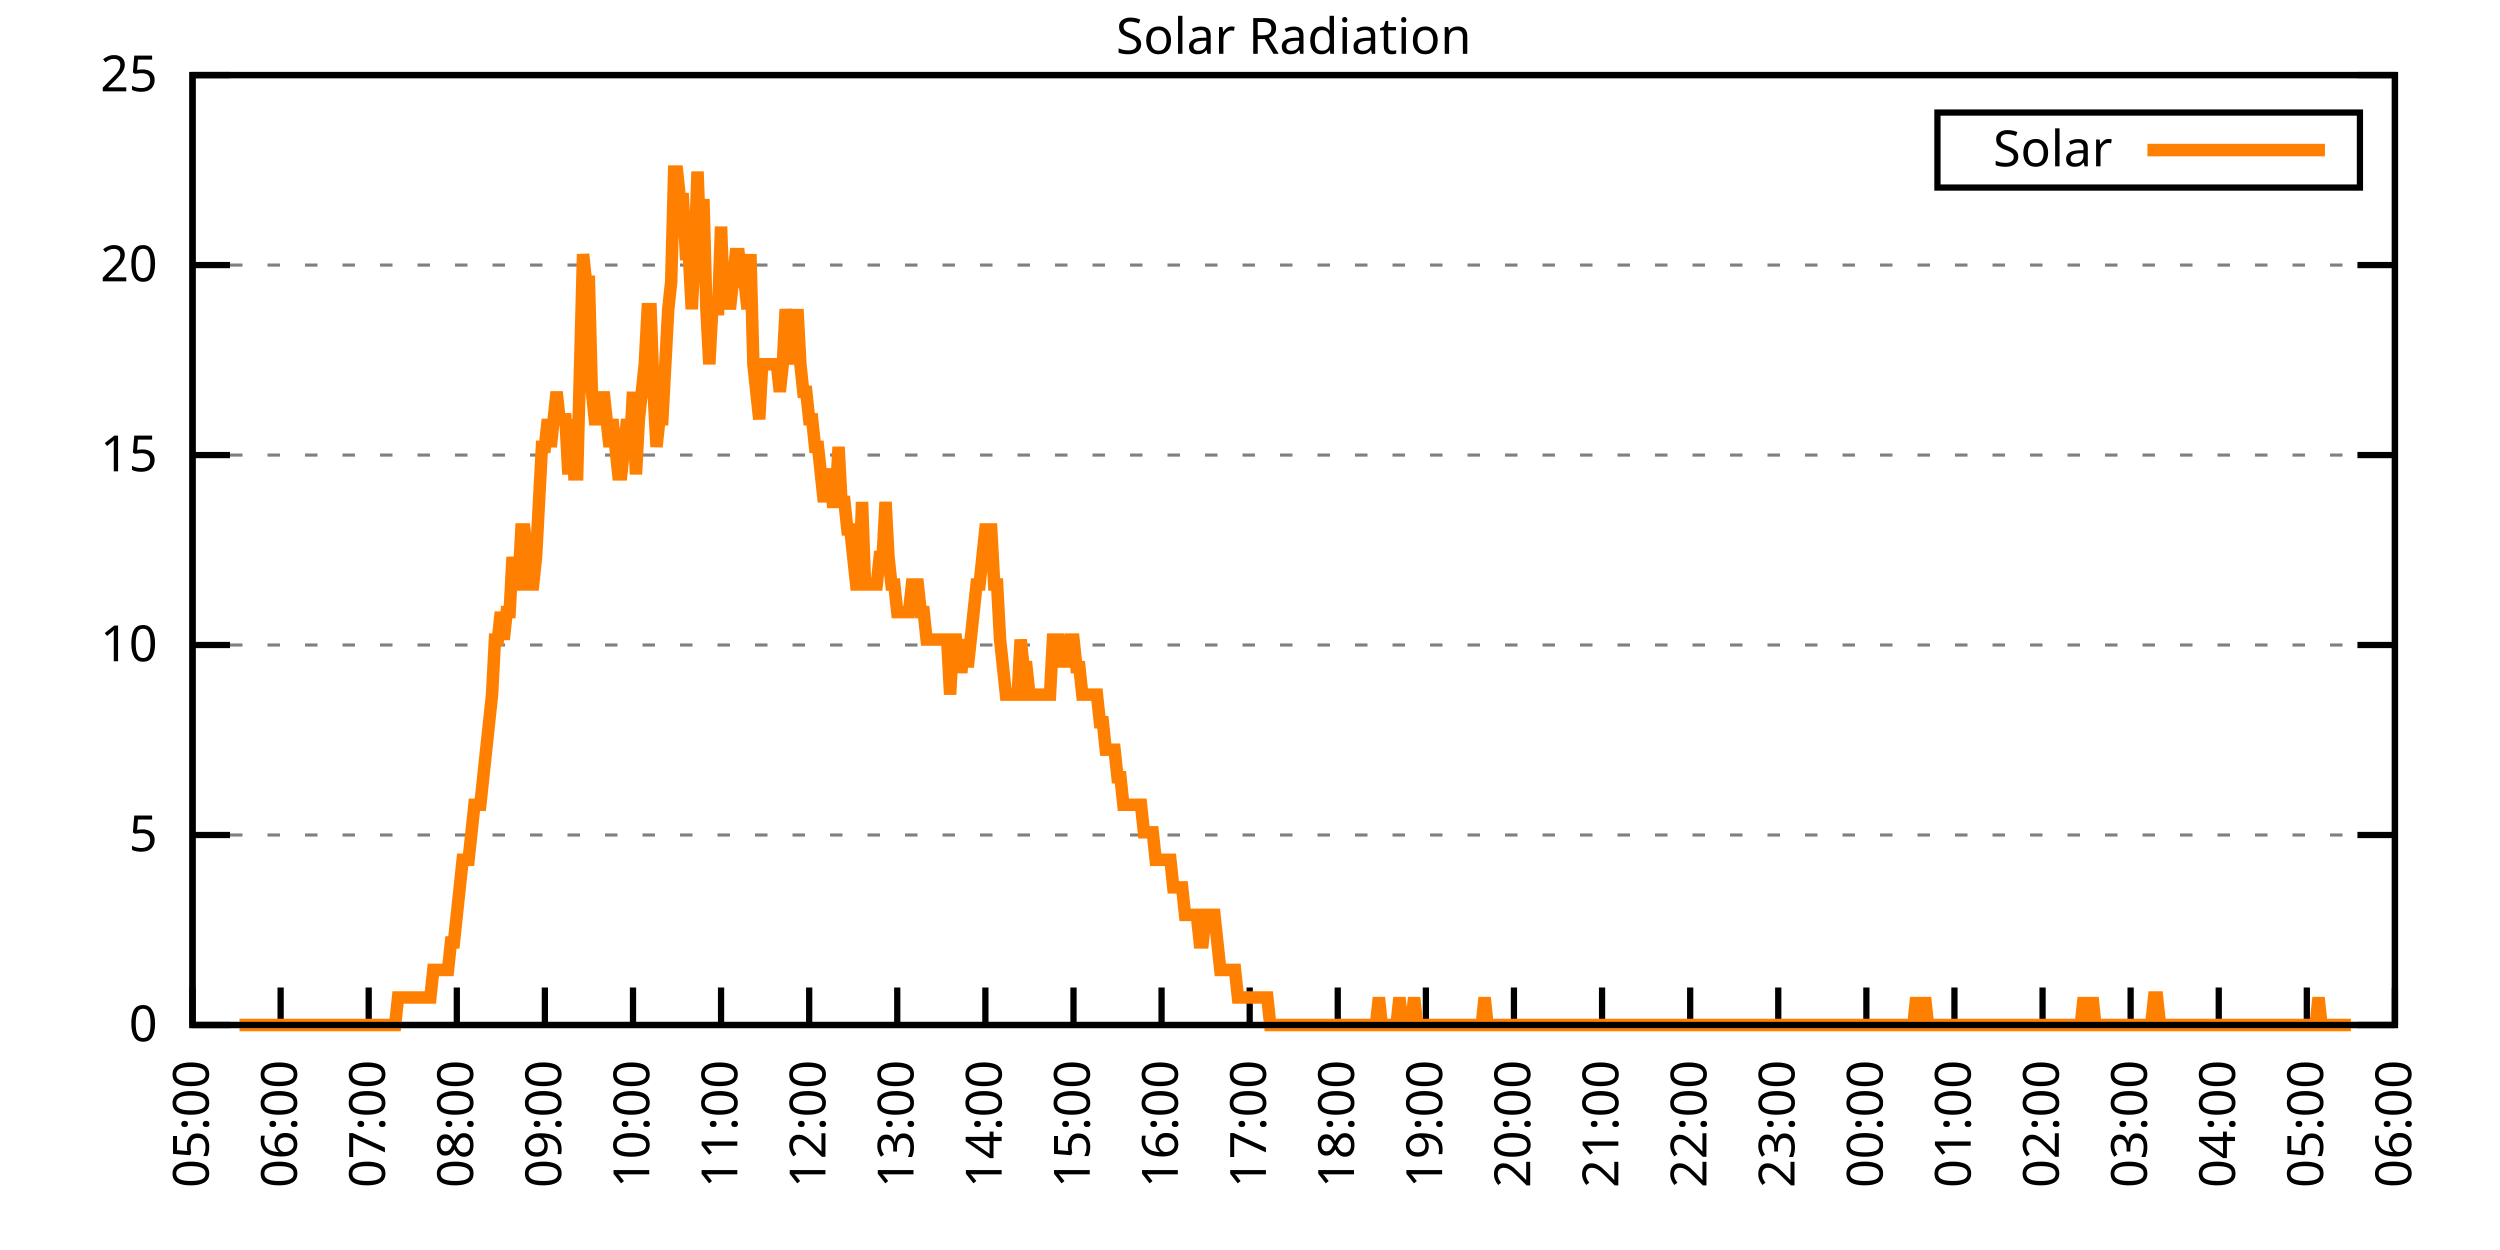
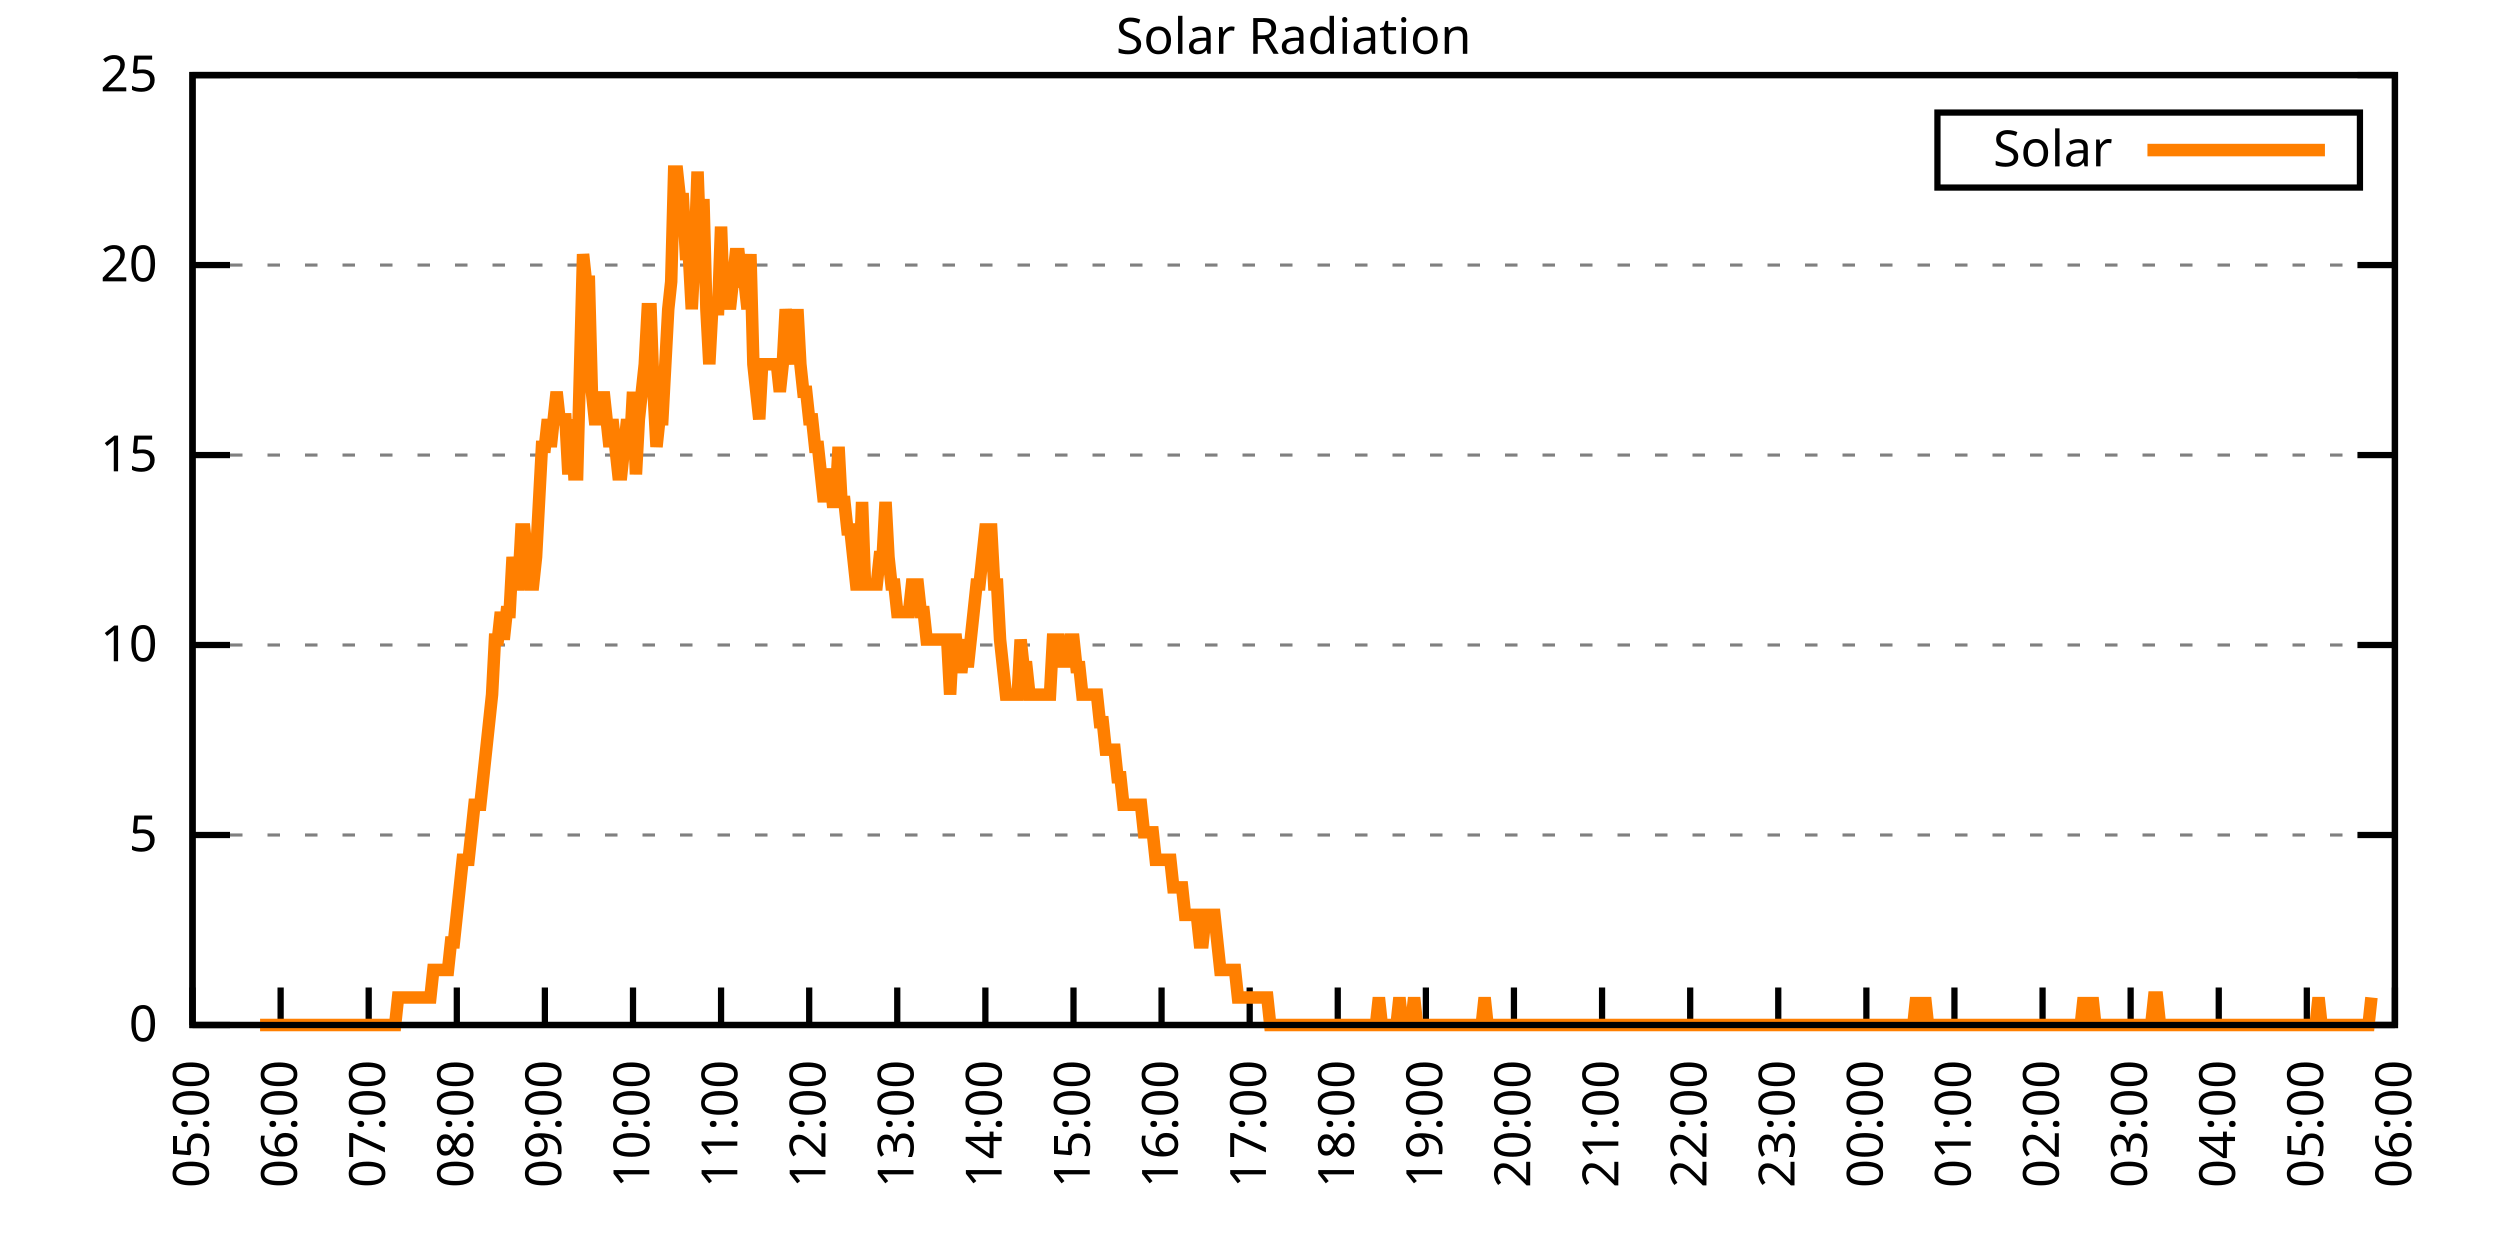
<svg xmlns="http://www.w3.org/2000/svg" xmlns:xlink="http://www.w3.org/1999/xlink" width="400" height="200" viewBox="0 0 400 200">
  <g id="gnuplot_canvas">
    <rect x="0" y="0" width="400" height="200" fill="none" />
    <defs>
      <circle id="gpDot" r="0.5" stroke-width="0.5" stroke="currentColor" />
      <path id="gpPt0" stroke-width="0.333" stroke="currentColor" d="M-1,0 h2 M0,-1 v2" />
      <path id="gpPt1" stroke-width="0.333" stroke="currentColor" d="M-1,-1 L1,1 M1,-1 L-1,1" />
      <path id="gpPt2" stroke-width="0.333" stroke="currentColor" d="M-1,0 L1,0 M0,-1 L0,1 M-1,-1 L1,1 M-1,1 L1,-1" />
      <rect id="gpPt3" stroke-width="0.333" stroke="currentColor" x="-1" y="-1" width="2" height="2" />
      <rect id="gpPt4" stroke-width="0.333" stroke="currentColor" fill="currentColor" x="-1" y="-1" width="2" height="2" />
      <circle id="gpPt5" stroke-width="0.333" stroke="currentColor" cx="0" cy="0" r="1" />
      <use xlink:href="#gpPt5" id="gpPt6" fill="currentColor" stroke="none" />
      <path id="gpPt7" stroke-width="0.333" stroke="currentColor" d="M0,-1.33 L-1.33,0.67 L1.33,0.67 z" />
      <use xlink:href="#gpPt7" id="gpPt8" fill="currentColor" stroke="none" />
      <use xlink:href="#gpPt7" id="gpPt9" stroke="currentColor" transform="rotate(180)" />
      <use xlink:href="#gpPt9" id="gpPt10" fill="currentColor" stroke="none" />
      <use xlink:href="#gpPt3" id="gpPt11" stroke="currentColor" transform="rotate(45)" />
      <use xlink:href="#gpPt11" id="gpPt12" fill="currentColor" stroke="none" />
      <path id="gpPt13" stroke-width="0.333" stroke="currentColor" d="M0,1.330 L1.265,0.411 L0.782,-1.067 L-0.782,-1.076 L-1.265,0.411 z" />
      <use xlink:href="#gpPt13" id="gpPt14" fill="currentColor" stroke="none" />
      <filter id="textbox" filterUnits="objectBoundingBox" x="0" y="0" height="1" width="1">
        <feFlood flood-color="white" flood-opacity="1" result="bgnd" />
        <feComposite in="SourceGraphic" in2="bgnd" operator="atop" />
      </filter>
      <filter id="greybox" filterUnits="objectBoundingBox" x="0" y="0" height="1" width="1">
        <feFlood flood-color="lightgrey" flood-opacity="1" result="grey" />
        <feComposite in="SourceGraphic" in2="grey" operator="atop" />
      </filter>
    </defs>
    <g fill="none" color="white" stroke="currentColor" stroke-width="1.00" stroke-linecap="butt" stroke-linejoin="miter">
</g>
    <g fill="none" color="black" stroke="currentColor" stroke-width="1.00" stroke-linecap="butt" stroke-linejoin="miter">
      <g stroke="none" shape-rendering="crispEdges">
        <polygon fill="rgb(255, 255, 255)" points="30.80,164.00 383.18,164.00 383.18,12.02 30.80,12.02 " />
      </g>
    </g>
    <g fill="none" color="black" stroke="currentColor" stroke-width="1.00" stroke-linecap="butt" stroke-linejoin="miter">
</g>
    <g fill="none" color="black" stroke="black" stroke-width="0.50" stroke-linecap="butt" stroke-linejoin="miter">
</g>
    <g fill="none" color="gray" stroke="currentColor" stroke-width="0.50" stroke-linecap="butt" stroke-linejoin="miter">
      <path stroke="gray" stroke-dasharray="2,4" class="gridline" d="M30.80,164.00 L383.19,164.00  " />
    </g>
    <g fill="none" color="gray" stroke="gray" stroke-width="1.00" stroke-linecap="butt" stroke-linejoin="miter">
</g>
    <g fill="none" color="black" stroke="currentColor" stroke-width="1.00" stroke-linecap="butt" stroke-linejoin="miter">
      <path stroke="black" d="M30.80,164.00 L36.80,164.00 M383.19,164.00 L377.19,164.00  " />
      <g transform="translate(25.20,166.60)" stroke="none" fill="black" font-family="Sans" font-size="8.00" text-anchor="end">
        <text>
          <tspan font-family="Sans"> 0</tspan>
        </text>
      </g>
    </g>
    <g fill="none" color="black" stroke="currentColor" stroke-width="1.00" stroke-linecap="butt" stroke-linejoin="miter">
</g>
    <g fill="none" color="black" stroke="black" stroke-width="0.50" stroke-linecap="butt" stroke-linejoin="miter">
</g>
    <g fill="none" color="gray" stroke="currentColor" stroke-width="0.50" stroke-linecap="butt" stroke-linejoin="miter">
      <path stroke="gray" stroke-dasharray="2,4" class="gridline" d="M30.80,133.60 L383.19,133.60  " />
    </g>
    <g fill="none" color="gray" stroke="gray" stroke-width="1.00" stroke-linecap="butt" stroke-linejoin="miter">
</g>
    <g fill="none" color="black" stroke="currentColor" stroke-width="1.00" stroke-linecap="butt" stroke-linejoin="miter">
      <path stroke="black" d="M30.80,133.60 L36.80,133.60 M383.19,133.60 L377.19,133.60  " />
      <g transform="translate(25.20,136.20)" stroke="none" fill="black" font-family="Sans" font-size="8.00" text-anchor="end">
        <text>
          <tspan font-family="Sans"> 5</tspan>
        </text>
      </g>
    </g>
    <g fill="none" color="black" stroke="currentColor" stroke-width="1.00" stroke-linecap="butt" stroke-linejoin="miter">
</g>
    <g fill="none" color="black" stroke="black" stroke-width="0.50" stroke-linecap="butt" stroke-linejoin="miter">
</g>
    <g fill="none" color="gray" stroke="currentColor" stroke-width="0.50" stroke-linecap="butt" stroke-linejoin="miter">
      <path stroke="gray" stroke-dasharray="2,4" class="gridline" d="M30.80,103.20 L383.19,103.20  " />
    </g>
    <g fill="none" color="gray" stroke="gray" stroke-width="1.00" stroke-linecap="butt" stroke-linejoin="miter">
</g>
    <g fill="none" color="black" stroke="currentColor" stroke-width="1.00" stroke-linecap="butt" stroke-linejoin="miter">
      <path stroke="black" d="M30.80,103.20 L36.80,103.20 M383.19,103.20 L377.19,103.20  " />
      <g transform="translate(25.20,105.80)" stroke="none" fill="black" font-family="Sans" font-size="8.00" text-anchor="end">
        <text>
          <tspan font-family="Sans"> 10</tspan>
        </text>
      </g>
    </g>
    <g fill="none" color="black" stroke="currentColor" stroke-width="1.00" stroke-linecap="butt" stroke-linejoin="miter">
</g>
    <g fill="none" color="black" stroke="black" stroke-width="0.50" stroke-linecap="butt" stroke-linejoin="miter">
</g>
    <g fill="none" color="gray" stroke="currentColor" stroke-width="0.50" stroke-linecap="butt" stroke-linejoin="miter">
      <path stroke="gray" stroke-dasharray="2,4" class="gridline" d="M30.80,72.81 L383.19,72.81  " />
    </g>
    <g fill="none" color="gray" stroke="gray" stroke-width="1.00" stroke-linecap="butt" stroke-linejoin="miter">
</g>
    <g fill="none" color="black" stroke="currentColor" stroke-width="1.00" stroke-linecap="butt" stroke-linejoin="miter">
      <path stroke="black" d="M30.80,72.81 L36.80,72.81 M383.19,72.81 L377.19,72.81  " />
      <g transform="translate(25.20,75.41)" stroke="none" fill="black" font-family="Sans" font-size="8.00" text-anchor="end">
        <text>
          <tspan font-family="Sans"> 15</tspan>
        </text>
      </g>
    </g>
    <g fill="none" color="black" stroke="currentColor" stroke-width="1.00" stroke-linecap="butt" stroke-linejoin="miter">
</g>
    <g fill="none" color="black" stroke="black" stroke-width="0.50" stroke-linecap="butt" stroke-linejoin="miter">
</g>
    <g fill="none" color="gray" stroke="currentColor" stroke-width="0.50" stroke-linecap="butt" stroke-linejoin="miter">
      <path stroke="gray" stroke-dasharray="2,4" class="gridline" d="M30.80,42.41 L383.19,42.41  " />
    </g>
    <g fill="none" color="gray" stroke="gray" stroke-width="1.00" stroke-linecap="butt" stroke-linejoin="miter">
</g>
    <g fill="none" color="black" stroke="currentColor" stroke-width="1.00" stroke-linecap="butt" stroke-linejoin="miter">
      <path stroke="black" d="M30.80,42.41 L36.80,42.41 M383.19,42.41 L377.19,42.41  " />
      <g transform="translate(25.20,45.01)" stroke="none" fill="black" font-family="Sans" font-size="8.00" text-anchor="end">
        <text>
          <tspan font-family="Sans"> 20</tspan>
        </text>
      </g>
    </g>
    <g fill="none" color="black" stroke="currentColor" stroke-width="1.00" stroke-linecap="butt" stroke-linejoin="miter">
</g>
    <g fill="none" color="black" stroke="black" stroke-width="0.50" stroke-linecap="butt" stroke-linejoin="miter">
</g>
    <g fill="none" color="gray" stroke="currentColor" stroke-width="0.50" stroke-linecap="butt" stroke-linejoin="miter">
      <path stroke="gray" stroke-dasharray="2,4" class="gridline" d="M30.80,12.01 L383.19,12.01  " />
    </g>
    <g fill="none" color="gray" stroke="gray" stroke-width="1.00" stroke-linecap="butt" stroke-linejoin="miter">
</g>
    <g fill="none" color="black" stroke="currentColor" stroke-width="1.00" stroke-linecap="butt" stroke-linejoin="miter">
      <path stroke="black" d="M30.80,12.01 L36.80,12.01 M383.19,12.01 L377.19,12.01  " />
      <g transform="translate(25.20,14.61)" stroke="none" fill="black" font-family="Sans" font-size="8.00" text-anchor="end">
        <text>
          <tspan font-family="Sans"> 25</tspan>
        </text>
      </g>
    </g>
    <g fill="none" color="black" stroke="currentColor" stroke-width="1.00" stroke-linecap="butt" stroke-linejoin="miter">
      <path stroke="black" d="M30.80,164.00 L30.80,158.00  " />
      <g transform="translate(33.40,169.60) rotate(270.00)" stroke="none" fill="black" font-family="Sans" font-size="8.00" text-anchor="end">
        <text>
          <tspan font-family="Sans">05:00</tspan>
        </text>
      </g>
    </g>
    <g fill="none" color="black" stroke="currentColor" stroke-width="1.00" stroke-linecap="butt" stroke-linejoin="miter">
      <path stroke="black" d="M44.90,164.00 L44.90,158.00  " />
      <g transform="translate(47.50,169.60) rotate(270.00)" stroke="none" fill="black" font-family="Sans" font-size="8.00" text-anchor="end">
        <text>
          <tspan font-family="Sans">06:00</tspan>
        </text>
      </g>
    </g>
    <g fill="none" color="black" stroke="currentColor" stroke-width="1.00" stroke-linecap="butt" stroke-linejoin="miter">
      <path stroke="black" d="M58.99,164.00 L58.99,158.00  " />
      <g transform="translate(61.59,169.60) rotate(270.00)" stroke="none" fill="black" font-family="Sans" font-size="8.00" text-anchor="end">
        <text>
          <tspan font-family="Sans">07:00</tspan>
        </text>
      </g>
    </g>
    <g fill="none" color="black" stroke="currentColor" stroke-width="1.00" stroke-linecap="butt" stroke-linejoin="miter">
      <path stroke="black" d="M73.09,164.00 L73.09,158.00  " />
      <g transform="translate(75.69,169.60) rotate(270.00)" stroke="none" fill="black" font-family="Sans" font-size="8.00" text-anchor="end">
        <text>
          <tspan font-family="Sans">08:00</tspan>
        </text>
      </g>
    </g>
    <g fill="none" color="black" stroke="currentColor" stroke-width="1.00" stroke-linecap="butt" stroke-linejoin="miter">
      <path stroke="black" d="M87.18,164.00 L87.18,158.00  " />
      <g transform="translate(89.78,169.60) rotate(270.00)" stroke="none" fill="black" font-family="Sans" font-size="8.00" text-anchor="end">
        <text>
          <tspan font-family="Sans">09:00</tspan>
        </text>
      </g>
    </g>
    <g fill="none" color="black" stroke="currentColor" stroke-width="1.00" stroke-linecap="butt" stroke-linejoin="miter">
      <path stroke="black" d="M101.28,164.00 L101.28,158.00  " />
      <g transform="translate(103.88,169.60) rotate(270.00)" stroke="none" fill="black" font-family="Sans" font-size="8.00" text-anchor="end">
        <text>
          <tspan font-family="Sans">10:00</tspan>
        </text>
      </g>
    </g>
    <g fill="none" color="black" stroke="currentColor" stroke-width="1.00" stroke-linecap="butt" stroke-linejoin="miter">
      <path stroke="black" d="M115.37,164.00 L115.37,158.00  " />
      <g transform="translate(117.97,169.60) rotate(270.00)" stroke="none" fill="black" font-family="Sans" font-size="8.00" text-anchor="end">
        <text>
          <tspan font-family="Sans">11:00</tspan>
        </text>
      </g>
    </g>
    <g fill="none" color="black" stroke="currentColor" stroke-width="1.00" stroke-linecap="butt" stroke-linejoin="miter">
      <path stroke="black" d="M129.47,164.00 L129.47,158.00  " />
      <g transform="translate(132.07,169.60) rotate(270.00)" stroke="none" fill="black" font-family="Sans" font-size="8.00" text-anchor="end">
        <text>
          <tspan font-family="Sans">12:00</tspan>
        </text>
      </g>
    </g>
    <g fill="none" color="black" stroke="currentColor" stroke-width="1.00" stroke-linecap="butt" stroke-linejoin="miter">
      <path stroke="black" d="M143.56,164.00 L143.56,158.00  " />
      <g transform="translate(146.16,169.60) rotate(270.00)" stroke="none" fill="black" font-family="Sans" font-size="8.00" text-anchor="end">
        <text>
          <tspan font-family="Sans">13:00</tspan>
        </text>
      </g>
    </g>
    <g fill="none" color="black" stroke="currentColor" stroke-width="1.00" stroke-linecap="butt" stroke-linejoin="miter">
      <path stroke="black" d="M157.66,164.00 L157.66,158.00  " />
      <g transform="translate(160.26,169.60) rotate(270.00)" stroke="none" fill="black" font-family="Sans" font-size="8.00" text-anchor="end">
        <text>
          <tspan font-family="Sans">14:00</tspan>
        </text>
      </g>
    </g>
    <g fill="none" color="black" stroke="currentColor" stroke-width="1.00" stroke-linecap="butt" stroke-linejoin="miter">
      <path stroke="black" d="M171.76,164.00 L171.76,158.00  " />
      <g transform="translate(174.36,169.60) rotate(270.00)" stroke="none" fill="black" font-family="Sans" font-size="8.00" text-anchor="end">
        <text>
          <tspan font-family="Sans">15:00</tspan>
        </text>
      </g>
    </g>
    <g fill="none" color="black" stroke="currentColor" stroke-width="1.00" stroke-linecap="butt" stroke-linejoin="miter">
      <path stroke="black" d="M185.85,164.00 L185.85,158.00  " />
      <g transform="translate(188.45,169.60) rotate(270.00)" stroke="none" fill="black" font-family="Sans" font-size="8.00" text-anchor="end">
        <text>
          <tspan font-family="Sans">16:00</tspan>
        </text>
      </g>
    </g>
    <g fill="none" color="black" stroke="currentColor" stroke-width="1.00" stroke-linecap="butt" stroke-linejoin="miter">
      <path stroke="black" d="M199.95,164.00 L199.95,158.00  " />
      <g transform="translate(202.55,169.60) rotate(270.00)" stroke="none" fill="black" font-family="Sans" font-size="8.00" text-anchor="end">
        <text>
          <tspan font-family="Sans">17:00</tspan>
        </text>
      </g>
    </g>
    <g fill="none" color="black" stroke="currentColor" stroke-width="1.00" stroke-linecap="butt" stroke-linejoin="miter">
      <path stroke="black" d="M214.04,164.00 L214.04,158.00  " />
      <g transform="translate(216.64,169.60) rotate(270.00)" stroke="none" fill="black" font-family="Sans" font-size="8.00" text-anchor="end">
        <text>
          <tspan font-family="Sans">18:00</tspan>
        </text>
      </g>
    </g>
    <g fill="none" color="black" stroke="currentColor" stroke-width="1.00" stroke-linecap="butt" stroke-linejoin="miter">
      <path stroke="black" d="M228.14,164.00 L228.14,158.00  " />
      <g transform="translate(230.74,169.60) rotate(270.00)" stroke="none" fill="black" font-family="Sans" font-size="8.00" text-anchor="end">
        <text>
          <tspan font-family="Sans">19:00</tspan>
        </text>
      </g>
    </g>
    <g fill="none" color="black" stroke="currentColor" stroke-width="1.00" stroke-linecap="butt" stroke-linejoin="miter">
      <path stroke="black" d="M242.23,164.00 L242.23,158.00  " />
      <g transform="translate(244.83,169.60) rotate(270.00)" stroke="none" fill="black" font-family="Sans" font-size="8.00" text-anchor="end">
        <text>
          <tspan font-family="Sans">20:00</tspan>
        </text>
      </g>
    </g>
    <g fill="none" color="black" stroke="currentColor" stroke-width="1.00" stroke-linecap="butt" stroke-linejoin="miter">
      <path stroke="black" d="M256.33,164.00 L256.33,158.00  " />
      <g transform="translate(258.93,169.60) rotate(270.00)" stroke="none" fill="black" font-family="Sans" font-size="8.00" text-anchor="end">
        <text>
          <tspan font-family="Sans">21:00</tspan>
        </text>
      </g>
    </g>
    <g fill="none" color="black" stroke="currentColor" stroke-width="1.00" stroke-linecap="butt" stroke-linejoin="miter">
      <path stroke="black" d="M270.43,164.00 L270.43,158.00  " />
      <g transform="translate(273.03,169.60) rotate(270.00)" stroke="none" fill="black" font-family="Sans" font-size="8.00" text-anchor="end">
        <text>
          <tspan font-family="Sans">22:00</tspan>
        </text>
      </g>
    </g>
    <g fill="none" color="black" stroke="currentColor" stroke-width="1.00" stroke-linecap="butt" stroke-linejoin="miter">
      <path stroke="black" d="M284.52,164.00 L284.52,158.00  " />
      <g transform="translate(287.12,169.60) rotate(270.00)" stroke="none" fill="black" font-family="Sans" font-size="8.00" text-anchor="end">
        <text>
          <tspan font-family="Sans">23:00</tspan>
        </text>
      </g>
    </g>
    <g fill="none" color="black" stroke="currentColor" stroke-width="1.00" stroke-linecap="butt" stroke-linejoin="miter">
      <path stroke="black" d="M298.62,164.00 L298.62,158.00  " />
      <g transform="translate(301.22,169.60) rotate(270.00)" stroke="none" fill="black" font-family="Sans" font-size="8.00" text-anchor="end">
        <text>
          <tspan font-family="Sans">00:00</tspan>
        </text>
      </g>
    </g>
    <g fill="none" color="black" stroke="currentColor" stroke-width="1.00" stroke-linecap="butt" stroke-linejoin="miter">
      <path stroke="black" d="M312.71,164.00 L312.71,158.00  " />
      <g transform="translate(315.31,169.60) rotate(270.00)" stroke="none" fill="black" font-family="Sans" font-size="8.00" text-anchor="end">
        <text>
          <tspan font-family="Sans">01:00</tspan>
        </text>
      </g>
    </g>
    <g fill="none" color="black" stroke="currentColor" stroke-width="1.00" stroke-linecap="butt" stroke-linejoin="miter">
      <path stroke="black" d="M326.81,164.00 L326.81,158.00  " />
      <g transform="translate(329.41,169.60) rotate(270.00)" stroke="none" fill="black" font-family="Sans" font-size="8.00" text-anchor="end">
        <text>
          <tspan font-family="Sans">02:00</tspan>
        </text>
      </g>
    </g>
    <g fill="none" color="black" stroke="currentColor" stroke-width="1.00" stroke-linecap="butt" stroke-linejoin="miter">
      <path stroke="black" d="M340.90,164.00 L340.90,158.00  " />
      <g transform="translate(343.50,169.60) rotate(270.00)" stroke="none" fill="black" font-family="Sans" font-size="8.00" text-anchor="end">
        <text>
          <tspan font-family="Sans">03:00</tspan>
        </text>
      </g>
    </g>
    <g fill="none" color="black" stroke="currentColor" stroke-width="1.00" stroke-linecap="butt" stroke-linejoin="miter">
      <path stroke="black" d="M355.00,164.00 L355.00,158.00  " />
      <g transform="translate(357.60,169.60) rotate(270.00)" stroke="none" fill="black" font-family="Sans" font-size="8.00" text-anchor="end">
        <text>
          <tspan font-family="Sans">04:00</tspan>
        </text>
      </g>
    </g>
    <g fill="none" color="black" stroke="currentColor" stroke-width="1.00" stroke-linecap="butt" stroke-linejoin="miter">
      <path stroke="black" d="M369.09,164.00 L369.09,158.00  " />
      <g transform="translate(371.69,169.60) rotate(270.00)" stroke="none" fill="black" font-family="Sans" font-size="8.00" text-anchor="end">
        <text>
          <tspan font-family="Sans">05:00</tspan>
        </text>
      </g>
    </g>
    <g fill="none" color="black" stroke="currentColor" stroke-width="1.00" stroke-linecap="butt" stroke-linejoin="miter">
      <path stroke="black" d="M383.19,164.00 L383.19,158.00  " />
      <g transform="translate(385.79,169.60) rotate(270.00)" stroke="none" fill="black" font-family="Sans" font-size="8.00" text-anchor="end">
        <text>
          <tspan font-family="Sans">06:00</tspan>
        </text>
      </g>
    </g>
    <g fill="none" color="black" stroke="currentColor" stroke-width="1.00" stroke-linecap="butt" stroke-linejoin="miter">
</g>
    <g fill="none" color="black" stroke="currentColor" stroke-width="1.00" stroke-linecap="butt" stroke-linejoin="miter">
      <path stroke="black" d="M30.80,12.01 L30.80,164.00 L383.19,164.00 L383.19,12.01 L30.80,12.01 Z  " />
    </g>
    <g fill="none" color="black" stroke="currentColor" stroke-width="1.00" stroke-linecap="butt" stroke-linejoin="miter">
</g>
    <g fill="none" color="black" stroke="currentColor" stroke-width="1.00" stroke-linecap="butt" stroke-linejoin="miter">
      <path stroke="black" d="M309.99,30.01 L309.99,18.01 L377.59,18.01 L377.59,30.01 L309.99,30.01 Z  " />
    </g>
    <g id="Solar_Radiation_plot_1">
      <g fill="none" color="white" stroke="black" stroke-width="2.00" stroke-linecap="butt" stroke-linejoin="miter">
</g>
      <g fill="none" color="black" stroke="currentColor" stroke-width="2.00" stroke-linecap="butt" stroke-linejoin="miter">
        <g transform="translate(337.99,26.61)" stroke="none" fill="black" font-family="Sans" font-size="8.00" text-anchor="end">
          <text>
            <tspan font-family="Sans">Solar</tspan>
          </text>
        </g>
      </g>
      <g fill="none" color="black" stroke="currentColor" stroke-width="2.00" stroke-linecap="butt" stroke-linejoin="miter">
-         <path stroke="rgb(255, 127,   0)" d="M343.59,24.01 L371.99,24.01 M38.32,164.00 L38.79,164.00 L39.26,164.00 L39.73,164.00 L40.20,164.00 L40.67,164.00   L41.14,164.00 L41.61,164.00 L42.08,164.00 L42.55,164.00 L43.02,164.00 L43.49,164.00 L43.96,164.00 L44.43,164.00   L44.90,164.00 L45.37,164.00 L45.84,164.00 L46.31,164.00 L46.78,164.00 L47.24,164.00 L47.71,164.00 L48.18,164.00   L48.65,164.00 L49.12,164.00 L49.59,164.00 L50.06,164.00 L50.53,164.00 L51.00,164.00 L51.47,164.00 L51.94,164.00   L52.41,164.00 L52.88,164.00 L53.35,164.00 L53.82,164.00 L54.29,164.00 L54.76,164.00 L55.23,164.00 L55.70,164.00   L56.17,164.00 L56.64,164.00 L57.11,164.00 L57.58,164.00 L58.05,164.00 L58.52,164.00 L58.99,164.00 L59.46,164.00   L59.93,164.00 L60.40,164.00 L60.87,164.00 L61.34,164.00 L61.81,164.00 L62.28,164.00 L62.75,164.00 L63.22,164.00   L63.69,159.60 L64.16,159.60 L64.63,159.60 L65.10,159.60 L65.57,159.60 L66.04,159.60 L66.51,159.60 L66.98,159.60   L67.45,159.60 L67.92,159.60 L68.39,159.60 L68.86,159.60 L69.33,155.19 L69.80,155.19 L70.27,155.19 L70.74,155.19   L71.21,155.19 L71.68,155.19 L72.15,150.79 L72.62,150.79 L73.09,146.38 L73.56,141.98 L74.03,137.57 L74.50,137.57   L74.97,137.57 L75.44,133.17 L75.91,128.76 L76.38,128.76 L76.85,128.76 L77.32,124.36 L77.79,119.95 L78.26,115.55   L78.73,111.14 L79.19,102.33 L79.66,102.33 L80.13,97.93 L80.60,102.33 L81.07,97.93 L81.54,97.93 L82.01,89.12   L82.48,93.52 L82.95,93.52 L83.42,84.71 L83.89,84.71 L84.36,89.12 L84.83,93.52 L85.30,93.52 L85.77,89.12   L86.24,80.31 L86.71,71.50 L87.18,71.50 L87.65,67.09 L88.12,71.50 L88.59,67.09 L89.06,62.69 L89.53,67.09   L90.00,67.09 L90.47,67.09 L90.94,75.90 L91.41,67.09 L91.88,75.90 L92.35,75.90 L92.82,58.28 L93.29,40.66   L93.76,45.07 L94.23,45.07 L94.70,62.69 L95.17,67.09 L95.64,67.09 L96.11,67.09 L96.58,62.69 L97.05,67.09   L97.52,71.50 L97.99,67.09 L98.46,71.50 L98.93,75.90 L99.40,75.90 L99.87,71.50 L100.34,67.09 L100.81,71.50   L101.28,62.69 L101.75,75.90 L102.22,67.09 L102.69,62.69 L103.16,58.28 L103.63,49.47 L104.10,49.47 L104.57,62.69   L105.04,71.50 L105.51,67.09 L105.98,67.09 L106.45,58.28 L106.92,49.47 L107.39,45.07 L107.86,27.45 L108.33,27.45   L108.80,31.85 L109.27,31.85 L109.74,40.66 L110.21,40.66 L110.68,49.47 L111.14,40.66 L111.61,27.45 L112.08,40.66   L112.55,31.85 L113.02,49.47 L113.49,58.28 L113.96,49.47 L114.43,49.47 L114.90,49.47 L115.37,36.26 L115.84,49.47   L116.31,45.07 L116.78,49.47 L117.25,45.07 L117.72,40.66 L118.19,40.66 L118.66,45.07 L119.13,45.07 L119.60,49.47   L120.07,40.66 L120.54,58.28 L121.01,62.69 L121.48,67.09 L121.95,58.28 L122.42,58.28 L122.89,58.28 L123.36,58.28   L123.83,58.28 L124.30,58.28 L124.77,62.69 L125.24,58.28 L125.71,49.47 L126.18,53.88 L126.65,53.88 L127.12,58.28   L127.59,49.47 L128.06,58.28 L128.53,62.69 L129.00,62.69 L129.47,67.09 L129.94,67.09 L130.41,71.50 L130.88,71.50   L131.35,75.90 L131.82,80.31 L132.29,75.90 L132.76,75.90 L133.23,80.31 L133.70,80.31 L134.17,71.50 L134.64,80.31   L135.11,80.31 L135.58,84.71 L136.05,84.71 L136.52,89.12 L136.99,93.52 L137.46,93.52 L137.93,80.31 L138.40,93.52   L138.87,93.52 L139.34,93.52 L139.81,93.52 L140.28,93.52 L140.75,89.12 L141.22,89.12 L141.69,80.31 L142.16,89.12   L142.63,93.52 L143.09,93.52 L143.56,97.93 L144.03,97.93 L144.50,97.93 L144.97,97.93 L145.44,97.93 L145.91,93.52   L146.38,93.52 L146.85,93.52 L147.32,97.93 L147.79,97.93 L148.26,102.33 L148.73,102.33 L149.20,102.33 L149.67,102.33   L150.14,102.33 L150.61,102.33 L151.08,102.33 L151.55,102.33 L152.02,111.14 L152.49,102.33 L152.96,102.33 L153.43,106.74   L153.90,106.74 L154.37,102.33 L154.84,106.74 L155.31,102.33 L155.78,97.93 L156.25,93.52 L156.72,93.52 L157.19,89.12   L157.66,84.71 L158.13,84.71 L158.60,84.71 L159.07,93.52 L159.54,93.52 L160.01,102.33 L160.48,106.74 L160.95,111.14   L161.42,111.14 L161.89,111.14 L162.36,111.14 L162.83,111.14 L163.30,102.33 L163.77,106.74 L164.24,106.74 L164.71,111.14   L165.18,111.14 L165.65,111.14 L166.12,111.14 L166.59,111.14 L167.06,111.14 L167.53,111.14 L168.00,111.14 L168.47,102.33   L168.94,102.33 L169.41,102.33 L169.88,106.74 L170.35,102.33 L170.82,106.74 L171.29,102.33 L171.76,102.33 L172.23,106.74   L172.70,106.74 L173.17,111.14 L173.64,111.14 L174.11,111.14 L174.58,111.14 L175.04,111.14 L175.51,111.14 L175.98,115.55   L176.45,115.55 L176.92,119.95 L177.39,119.95 L177.86,119.95 L178.33,119.95 L178.80,124.36 L179.27,124.36 L179.74,128.76   L180.21,128.76 L180.68,128.76 L181.15,128.76 L181.62,128.76 L182.09,128.76 L182.56,128.76 L183.03,133.17 L183.50,133.17   L183.97,133.17 L184.44,133.17 L184.91,137.57 L185.38,137.57 L185.85,137.57 L186.32,137.57 L186.79,137.57 L187.26,137.57   L187.73,141.98 L188.20,141.98 L188.67,141.98 L189.14,141.98 L189.61,146.38 L190.08,146.38 L190.55,146.38 L191.02,146.38   L191.49,146.38 L191.96,150.79 L192.43,150.79 L192.90,146.38 L193.37,146.38 L193.84,146.38 L194.31,146.38 L194.78,150.79   L195.25,155.19 L195.72,155.19 L196.19,155.19 L196.66,155.19 L197.13,155.19 L197.60,155.19 L198.07,159.60 L198.54,159.60   L199.01,159.60 L199.48,159.60 L199.95,159.60 L200.42,159.60 L200.89,159.60 L201.36,159.60 L201.83,159.60 L202.30,159.60   L202.77,159.60 L203.24,164.00 L203.71,164.00 L204.18,164.00 L204.65,164.00 L205.12,164.00 L205.59,164.00 L206.06,164.00   L206.53,164.00 L207.00,164.00 L207.46,164.00 L207.93,164.00 L208.40,164.00 L208.87,164.00 L209.34,164.00 L209.81,164.00   L210.28,164.00 L210.75,164.00 L211.22,164.00 L211.69,164.00 L212.16,164.00 L212.63,164.00 L213.10,164.00 L213.57,164.00   L214.04,164.00 L214.51,164.00 L214.98,164.00 L215.45,164.00 L215.92,164.00 L216.39,164.00 L216.86,164.00 L217.33,164.00   L217.80,164.00 L218.27,164.00 L218.74,164.00 L219.21,164.00 L219.68,164.00 L220.15,164.00 L220.62,159.60 L221.09,164.00   L221.56,164.00 L222.03,164.00 L222.50,164.00 L222.97,164.00 L223.44,164.00 L223.91,159.60 L224.38,164.00 L224.85,164.00   L225.32,164.00 L225.79,164.00 L226.26,159.60 L226.73,164.00 L227.20,164.00 L227.67,164.00 L228.14,164.00 L228.61,164.00   L229.08,164.00 L229.55,164.00 L230.02,164.00 L230.49,164.00 L230.96,164.00 L231.43,164.00 L231.90,164.00 L232.37,164.00   L232.84,164.00 L233.31,164.00 L233.78,164.00 L234.25,164.00 L234.72,164.00 L235.19,164.00 L235.66,164.00 L236.13,164.00   L236.60,164.00 L237.07,164.00 L237.54,159.60 L238.01,164.00 L238.48,164.00 L238.95,164.00 L239.41,164.00 L239.88,164.00   L240.35,164.00 L240.82,164.00 L241.29,164.00 L241.76,164.00 L242.23,164.00 L242.70,164.00 L243.17,164.00 L243.64,164.00   L244.11,164.00 L244.58,164.00 L245.05,164.00 L245.52,164.00 L245.99,164.00 L246.46,164.00 L246.93,164.00 L247.40,164.00   L247.87,164.00 L248.34,164.00 L248.81,164.00 L249.28,164.00 L249.75,164.00 L250.22,164.00 L250.69,164.00 L251.16,164.00   L251.63,164.00 L252.10,164.00 L252.57,164.00 L253.04,164.00 L253.51,164.00 L253.98,164.00 L254.45,164.00 L254.92,164.00   L255.39,164.00 L255.86,164.00 L256.33,164.00 L256.80,164.00 L257.27,164.00 L257.74,164.00 L258.21,164.00 L258.68,164.00   L259.15,164.00 L259.62,164.00 L260.09,164.00 L260.56,164.00 L261.03,164.00 L261.50,164.00 L261.97,164.00 L262.44,164.00   L262.91,164.00 L263.38,164.00 L263.85,164.00 L264.32,164.00 L264.79,164.00 L265.26,164.00 L265.73,164.00 L266.20,164.00   L266.67,164.00 L267.14,164.00 L267.61,164.00 L268.08,164.00 L268.55,164.00 L269.02,164.00 L269.49,164.00 L269.96,164.00   L270.43,164.00 L270.90,164.00 L271.36,164.00 L271.83,164.00 L272.30,164.00 L272.77,164.00 L273.24,164.00 L273.71,164.00   L274.18,164.00 L274.65,164.00 L275.12,164.00 L275.59,164.00 L276.06,164.00 L276.53,164.00 L277.00,164.00 L277.47,164.00   L277.94,164.00 L278.41,164.00 L278.88,164.00 L279.35,164.00 L279.82,164.00 L280.29,164.00 L280.76,164.00 L281.23,164.00   L281.70,164.00 L282.17,164.00 L282.64,164.00 L283.11,164.00 L283.58,164.00 L284.05,164.00 L284.52,164.00 L284.99,164.00   L285.46,164.00 L285.93,164.00 L286.40,164.00 L286.87,164.00 L287.34,164.00 L287.81,164.00 L288.28,164.00 L288.75,164.00   L289.22,164.00 L289.69,164.00 L290.16,164.00 L290.63,164.00 L291.10,164.00 L291.57,164.00 L292.04,164.00 L292.51,164.00   L292.98,164.00 L293.45,164.00 L293.92,164.00 L294.39,164.00 L294.86,164.00 L295.33,164.00 L295.80,164.00 L296.27,164.00   L296.74,164.00 L297.21,164.00 L297.68,164.00 L298.15,164.00 L298.62,164.00 L299.09,164.00 L299.56,164.00 L300.03,164.00   L300.50,164.00 L300.97,164.00 L301.44,164.00 L301.91,164.00 L302.38,164.00 L302.85,164.00 L303.31,164.00 L303.78,164.00   L304.25,164.00 L304.72,164.00 L305.19,164.00 L305.66,164.00 L306.13,164.00 L306.60,159.60 L307.07,164.00 L307.54,164.00   L308.01,159.60 L308.48,164.00 L308.95,164.00 L309.42,164.00 L309.89,164.00 L310.36,164.00 L310.83,164.00 L311.30,164.00   L311.77,164.00 L312.24,164.00 L312.71,164.00 L313.18,164.00 L313.65,164.00 L314.12,164.00 L314.59,164.00 L315.06,164.00   L315.53,164.00 L316.00,164.00 L316.47,164.00 L316.94,164.00 L317.41,164.00 L317.88,164.00 L318.35,164.00 L318.82,164.00   L319.29,164.00 L319.76,164.00 L320.23,164.00 L320.70,164.00 L321.17,164.00 L321.64,164.00 L322.11,164.00 L322.58,164.00   L323.05,164.00 L323.52,164.00 L323.99,164.00 L324.46,164.00 L324.93,164.00 L325.40,164.00 L325.87,164.00 L326.34,164.00   L326.81,164.00 L327.28,164.00 L327.75,164.00 L328.22,164.00 L328.69,164.00 L329.16,164.00 L329.63,164.00 L330.10,164.00   L330.57,164.00 L331.04,164.00 L331.51,164.00 L331.98,164.00 L332.45,164.00 L332.92,164.00 L333.39,159.60 L333.86,164.00   L334.33,164.00 L334.80,159.60 L335.26,164.00 L335.73,164.00 L336.20,164.00 L336.67,164.00 L337.14,164.00 L337.61,164.00   L338.08,164.00 L338.55,164.00 L339.02,164.00 L339.49,164.00 L339.96,164.00 L340.43,164.00 L340.90,164.00 L341.37,164.00   L341.84,164.00 L342.31,164.00 L342.78,164.00 L343.25,164.00 L343.72,164.00 L344.19,164.00 L344.66,159.60 L345.13,159.60   L345.60,164.00 L346.07,164.00 L346.54,164.00 L347.01,164.00 L347.48,164.00 L347.95,164.00 L348.42,164.00 L348.89,164.00   L349.36,164.00 L349.83,164.00 L350.30,164.00 L350.77,164.00 L351.24,164.00 L351.71,164.00 L352.18,164.00 L352.65,164.00   L353.12,164.00 L353.59,164.00 L354.06,164.00 L354.53,164.00 L355.00,164.00 L355.47,164.00 L355.94,164.00 L356.41,164.00   L356.88,164.00 L357.35,164.00 L357.82,164.00 L358.29,164.00 L358.76,164.00 L359.23,164.00 L359.70,164.00 L360.17,164.00   L360.64,164.00 L361.11,164.00 L361.58,164.00 L362.05,164.00 L362.52,164.00 L362.99,164.00 L363.46,164.00 L363.93,164.00   L364.40,164.00 L364.87,164.00 L365.34,164.00 L365.81,164.00 L366.28,164.00 L366.75,164.00 L367.21,164.00 L367.68,164.00   L368.15,164.00 L368.62,164.00 L369.09,164.00 L369.56,164.00 L370.03,164.00 L370.50,164.00 L370.97,159.60 L371.44,164.00   L371.91,164.00 L372.38,164.00 L372.85,164.00 L373.32,164.00 L373.79,164.00 L374.26,164.00 L374.73,164.00 L375.20,164.00   L375.67,164.00 L376.14,164.00  " />
+         <path stroke="rgb(255, 127,   0)" d="M343.59,24.01 L371.99,24.01 M41.61,164.00 L42.08,164.00 L42.55,164.00 L43.02,164.00 L43.49,164.00 L43.96,164.00   L44.43,164.00 L44.90,164.00 L45.37,164.00 L45.84,164.00 L46.31,164.00 L46.78,164.00 L47.24,164.00 L47.71,164.00   L48.18,164.00 L48.65,164.00 L49.12,164.00 L49.59,164.00 L50.06,164.00 L50.53,164.00 L51.00,164.00 L51.47,164.00   L51.94,164.00 L52.41,164.00 L52.88,164.00 L53.35,164.00 L53.82,164.00 L54.29,164.00 L54.76,164.00 L55.23,164.00   L55.70,164.00 L56.17,164.00 L56.64,164.00 L57.11,164.00 L57.58,164.00 L58.05,164.00 L58.52,164.00 L58.99,164.00   L59.46,164.00 L59.93,164.00 L60.40,164.00 L60.87,164.00 L61.34,164.00 L61.81,164.00 L62.28,164.00 L62.75,164.00   L63.22,164.00 L63.69,159.60 L64.16,159.60 L64.63,159.60 L65.10,159.60 L65.57,159.60 L66.04,159.60 L66.51,159.60   L66.98,159.60 L67.45,159.60 L67.92,159.60 L68.39,159.60 L68.86,159.60 L69.33,155.19 L69.80,155.19 L70.27,155.19   L70.74,155.19 L71.21,155.19 L71.68,155.19 L72.15,150.79 L72.62,150.79 L73.09,146.38 L73.56,141.98 L74.03,137.57   L74.50,137.57 L74.97,137.57 L75.44,133.17 L75.91,128.76 L76.38,128.76 L76.85,128.76 L77.32,124.36 L77.79,119.95   L78.26,115.55 L78.73,111.14 L79.19,102.33 L79.66,102.33 L80.13,97.93 L80.60,102.33 L81.07,97.93 L81.54,97.93   L82.01,89.12 L82.48,93.52 L82.95,93.52 L83.42,84.71 L83.89,84.71 L84.36,89.12 L84.83,93.52 L85.30,93.52   L85.77,89.12 L86.24,80.31 L86.71,71.50 L87.18,71.50 L87.65,67.09 L88.12,71.50 L88.59,67.09 L89.06,62.69   L89.53,67.09 L90.00,67.09 L90.47,67.09 L90.94,75.90 L91.41,67.09 L91.88,75.90 L92.35,75.90 L92.82,58.28   L93.29,40.66 L93.76,45.07 L94.23,45.07 L94.70,62.69 L95.17,67.09 L95.64,67.09 L96.11,67.09 L96.58,62.69   L97.05,67.09 L97.52,71.50 L97.99,67.09 L98.46,71.50 L98.93,75.90 L99.40,75.90 L99.87,71.50 L100.34,67.09   L100.81,71.50 L101.28,62.69 L101.75,75.90 L102.22,67.09 L102.69,62.69 L103.16,58.28 L103.63,49.47 L104.10,49.47   L104.57,62.69 L105.04,71.50 L105.51,67.09 L105.98,67.09 L106.45,58.28 L106.92,49.47 L107.39,45.07 L107.86,27.45   L108.33,27.45 L108.80,31.85 L109.27,31.85 L109.74,40.66 L110.21,40.66 L110.68,49.47 L111.14,40.66 L111.61,27.45   L112.08,40.66 L112.55,31.85 L113.02,49.47 L113.49,58.28 L113.96,49.47 L114.43,49.47 L114.90,49.47 L115.37,36.26   L115.84,49.47 L116.31,45.07 L116.78,49.47 L117.25,45.07 L117.72,40.66 L118.19,40.66 L118.66,45.07 L119.13,45.07   L119.60,49.47 L120.07,40.66 L120.54,58.28 L121.01,62.69 L121.48,67.09 L121.95,58.28 L122.42,58.28 L122.89,58.28   L123.36,58.28 L123.83,58.28 L124.30,58.28 L124.77,62.69 L125.24,58.28 L125.71,49.47 L126.18,53.88 L126.65,53.88   L127.12,58.28 L127.59,49.47 L128.06,58.28 L128.53,62.69 L129.00,62.69 L129.47,67.09 L129.94,67.09 L130.41,71.50   L130.88,71.50 L131.35,75.90 L131.82,80.31 L132.29,75.90 L132.76,75.90 L133.23,80.31 L133.70,80.31 L134.17,71.50   L134.64,80.31 L135.11,80.31 L135.58,84.71 L136.05,84.71 L136.52,89.12 L136.99,93.52 L137.46,93.52 L137.93,80.31   L138.40,93.52 L138.87,93.52 L139.34,93.52 L139.81,93.52 L140.28,93.52 L140.75,89.12 L141.22,89.12 L141.69,80.31   L142.16,89.12 L142.63,93.52 L143.09,93.52 L143.56,97.93 L144.03,97.93 L144.50,97.93 L144.97,97.93 L145.44,97.93   L145.91,93.52 L146.38,93.52 L146.85,93.52 L147.32,97.93 L147.79,97.93 L148.26,102.33 L148.73,102.33 L149.20,102.33   L149.67,102.33 L150.14,102.33 L150.61,102.33 L151.08,102.33 L151.55,102.33 L152.02,111.14 L152.49,102.33 L152.96,102.33   L153.43,106.74 L153.90,106.74 L154.37,102.33 L154.84,106.74 L155.31,102.33 L155.78,97.93 L156.25,93.52 L156.72,93.52   L157.19,89.12 L157.66,84.71 L158.13,84.71 L158.60,84.71 L159.07,93.52 L159.54,93.52 L160.01,102.33 L160.48,106.74   L160.95,111.14 L161.42,111.14 L161.89,111.14 L162.36,111.14 L162.83,111.14 L163.30,102.33 L163.77,106.74 L164.24,106.74   L164.71,111.14 L165.18,111.14 L165.65,111.14 L166.12,111.14 L166.59,111.14 L167.06,111.14 L167.53,111.14 L168.00,111.14   L168.47,102.33 L168.94,102.33 L169.41,102.33 L169.88,106.74 L170.35,102.33 L170.82,106.74 L171.29,102.33 L171.76,102.33   L172.23,106.74 L172.70,106.74 L173.17,111.14 L173.64,111.14 L174.11,111.14 L174.58,111.14 L175.04,111.14 L175.51,111.14   L175.98,115.55 L176.45,115.55 L176.92,119.95 L177.39,119.95 L177.86,119.95 L178.33,119.95 L178.80,124.36 L179.27,124.36   L179.74,128.76 L180.21,128.76 L180.68,128.76 L181.15,128.76 L181.62,128.76 L182.09,128.76 L182.56,128.76 L183.03,133.17   L183.50,133.17 L183.97,133.17 L184.44,133.17 L184.91,137.57 L185.38,137.57 L185.85,137.57 L186.32,137.57 L186.79,137.57   L187.26,137.57 L187.73,141.98 L188.20,141.98 L188.67,141.98 L189.14,141.98 L189.61,146.38 L190.08,146.38 L190.55,146.38   L191.02,146.38 L191.49,146.38 L191.96,150.79 L192.43,150.79 L192.90,146.38 L193.37,146.38 L193.84,146.38 L194.31,146.38   L194.78,150.79 L195.25,155.19 L195.72,155.19 L196.19,155.19 L196.66,155.19 L197.13,155.19 L197.60,155.19 L198.07,159.60   L198.54,159.60 L199.01,159.60 L199.48,159.60 L199.95,159.60 L200.42,159.60 L200.89,159.60 L201.36,159.60 L201.83,159.60   L202.30,159.60 L202.77,159.60 L203.24,164.00 L203.71,164.00 L204.18,164.00 L204.65,164.00 L205.12,164.00 L205.59,164.00   L206.06,164.00 L206.53,164.00 L207.00,164.00 L207.46,164.00 L207.93,164.00 L208.40,164.00 L208.87,164.00 L209.34,164.00   L209.81,164.00 L210.28,164.00 L210.75,164.00 L211.22,164.00 L211.69,164.00 L212.16,164.00 L212.63,164.00 L213.10,164.00   L213.57,164.00 L214.04,164.00 L214.51,164.00 L214.98,164.00 L215.45,164.00 L215.92,164.00 L216.39,164.00 L216.86,164.00   L217.33,164.00 L217.80,164.00 L218.27,164.00 L218.74,164.00 L219.21,164.00 L219.68,164.00 L220.15,164.00 L220.62,159.60   L221.09,164.00 L221.56,164.00 L222.03,164.00 L222.50,164.00 L222.97,164.00 L223.44,164.00 L223.91,159.60 L224.38,164.00   L224.85,164.00 L225.32,164.00 L225.79,164.00 L226.26,159.60 L226.73,164.00 L227.20,164.00 L227.67,164.00 L228.14,164.00   L228.61,164.00 L229.08,164.00 L229.55,164.00 L230.02,164.00 L230.49,164.00 L230.96,164.00 L231.43,164.00 L231.90,164.00   L232.37,164.00 L232.84,164.00 L233.31,164.00 L233.78,164.00 L234.25,164.00 L234.72,164.00 L235.19,164.00 L235.66,164.00   L236.13,164.00 L236.60,164.00 L237.07,164.00 L237.54,159.60 L238.01,164.00 L238.48,164.00 L238.95,164.00 L239.41,164.00   L239.88,164.00 L240.35,164.00 L240.82,164.00 L241.29,164.00 L241.76,164.00 L242.23,164.00 L242.70,164.00 L243.17,164.00   L243.64,164.00 L244.11,164.00 L244.58,164.00 L245.05,164.00 L245.52,164.00 L245.99,164.00 L246.46,164.00 L246.93,164.00   L247.40,164.00 L247.87,164.00 L248.34,164.00 L248.81,164.00 L249.28,164.00 L249.75,164.00 L250.22,164.00 L250.69,164.00   L251.16,164.00 L251.63,164.00 L252.10,164.00 L252.57,164.00 L253.04,164.00 L253.51,164.00 L253.98,164.00 L254.45,164.00   L254.92,164.00 L255.39,164.00 L255.86,164.00 L256.33,164.00 L256.80,164.00 L257.27,164.00 L257.74,164.00 L258.21,164.00   L258.68,164.00 L259.15,164.00 L259.62,164.00 L260.09,164.00 L260.56,164.00 L261.03,164.00 L261.50,164.00 L261.97,164.00   L262.44,164.00 L262.91,164.00 L263.38,164.00 L263.85,164.00 L264.32,164.00 L264.79,164.00 L265.26,164.00 L265.73,164.00   L266.20,164.00 L266.67,164.00 L267.14,164.00 L267.61,164.00 L268.08,164.00 L268.55,164.00 L269.02,164.00 L269.49,164.00   L269.96,164.00 L270.43,164.00 L270.90,164.00 L271.36,164.00 L271.83,164.00 L272.30,164.00 L272.77,164.00 L273.24,164.00   L273.71,164.00 L274.18,164.00 L274.65,164.00 L275.12,164.00 L275.59,164.00 L276.06,164.00 L276.53,164.00 L277.00,164.00   L277.47,164.00 L277.94,164.00 L278.41,164.00 L278.88,164.00 L279.35,164.00 L279.82,164.00 L280.29,164.00 L280.76,164.00   L281.23,164.00 L281.70,164.00 L282.17,164.00 L282.64,164.00 L283.11,164.00 L283.58,164.00 L284.05,164.00 L284.52,164.00   L284.99,164.00 L285.46,164.00 L285.93,164.00 L286.40,164.00 L286.87,164.00 L287.34,164.00 L287.81,164.00 L288.28,164.00   L288.75,164.00 L289.22,164.00 L289.69,164.00 L290.16,164.00 L290.63,164.00 L291.10,164.00 L291.57,164.00 L292.04,164.00   L292.51,164.00 L292.98,164.00 L293.45,164.00 L293.92,164.00 L294.39,164.00 L294.86,164.00 L295.33,164.00 L295.80,164.00   L296.27,164.00 L296.74,164.00 L297.21,164.00 L297.68,164.00 L298.15,164.00 L298.62,164.00 L299.09,164.00 L299.56,164.00   L300.03,164.00 L300.50,164.00 L300.97,164.00 L301.44,164.00 L301.91,164.00 L302.38,164.00 L302.85,164.00 L303.31,164.00   L303.78,164.00 L304.25,164.00 L304.72,164.00 L305.19,164.00 L305.66,164.00 L306.13,164.00 L306.60,159.60 L307.07,164.00   L307.54,164.00 L308.01,159.60 L308.48,164.00 L308.95,164.00 L309.42,164.00 L309.89,164.00 L310.36,164.00 L310.83,164.00   L311.30,164.00 L311.77,164.00 L312.24,164.00 L312.71,164.00 L313.18,164.00 L313.65,164.00 L314.12,164.00 L314.59,164.00   L315.06,164.00 L315.53,164.00 L316.00,164.00 L316.47,164.00 L316.94,164.00 L317.41,164.00 L317.88,164.00 L318.35,164.00   L318.82,164.00 L319.29,164.00 L319.76,164.00 L320.23,164.00 L320.70,164.00 L321.17,164.00 L321.64,164.00 L322.11,164.00   L322.58,164.00 L323.05,164.00 L323.52,164.00 L323.99,164.00 L324.46,164.00 L324.93,164.00 L325.40,164.00 L325.87,164.00   L326.34,164.00 L326.81,164.00 L327.28,164.00 L327.75,164.00 L328.22,164.00 L328.69,164.00 L329.16,164.00 L329.63,164.00   L330.10,164.00 L330.57,164.00 L331.04,164.00 L331.51,164.00 L331.98,164.00 L332.45,164.00 L332.92,164.00 L333.39,159.60   L333.86,164.00 L334.33,164.00 L334.80,159.60 L335.26,164.00 L335.73,164.00 L336.20,164.00 L336.67,164.00 L337.14,164.00   L337.61,164.00 L338.08,164.00 L338.55,164.00 L339.02,164.00 L339.49,164.00 L339.96,164.00 L340.43,164.00 L340.90,164.00   L341.37,164.00 L341.84,164.00 L342.31,164.00 L342.78,164.00 L343.25,164.00 L343.72,164.00 L344.19,164.00 L344.66,159.60   L345.13,159.60 L345.60,164.00 L346.07,164.00 L346.54,164.00 L347.01,164.00 L347.48,164.00 L347.95,164.00 L348.42,164.00   L348.89,164.00 L349.36,164.00 L349.83,164.00 L350.30,164.00 L350.77,164.00 L351.24,164.00 L351.71,164.00 L352.18,164.00   L352.65,164.00 L353.12,164.00 L353.59,164.00 L354.06,164.00 L354.53,164.00 L355.00,164.00 L355.47,164.00 L355.94,164.00   L356.41,164.00 L356.88,164.00 L357.35,164.00 L357.82,164.00 L358.29,164.00 L358.76,164.00 L359.23,164.00 L359.70,164.00   L360.17,164.00 L360.64,164.00 L361.11,164.00 L361.58,164.00 L362.05,164.00 L362.52,164.00 L362.99,164.00 L363.46,164.00   L363.93,164.00 L364.40,164.00 L364.87,164.00 L365.34,164.00 L365.81,164.00 L366.28,164.00 L366.75,164.00 L367.21,164.00   L367.68,164.00 L368.15,164.00 L368.62,164.00 L369.09,164.00 L369.56,164.00 L370.03,164.00 L370.50,164.00 L370.97,159.60   L371.44,164.00 L371.91,164.00 L372.38,164.00 L372.85,164.00 L373.32,164.00 L373.79,164.00 L374.26,164.00 L374.73,164.00   L375.20,164.00 L375.67,164.00 L376.14,164.00 L376.61,164.00 L377.08,164.00 L377.55,164.00 L378.02,164.00 L378.49,164.00   L378.96,164.00 L379.43,159.60  " />
      </g>
    </g>
    <g fill="none" color="black" stroke="currentColor" stroke-width="2.00" stroke-linecap="butt" stroke-linejoin="miter">
</g>
    <g fill="none" color="black" stroke="black" stroke-width="1.00" stroke-linecap="butt" stroke-linejoin="miter">
</g>
    <g fill="none" color="black" stroke="currentColor" stroke-width="1.00" stroke-linecap="butt" stroke-linejoin="miter">
      <path stroke="black" d="M30.80,12.01 L30.80,164.00 L383.19,164.00 L383.19,12.01 L30.80,12.01 Z  " />
      <g transform="translate(6.80,88.01) rotate(270.00)" stroke="none" fill="black" font-family="Sans" font-size="8.00" text-anchor="middle">
        <text />
      </g>
    </g>
    <g fill="none" color="black" stroke="currentColor" stroke-width="1.00" stroke-linecap="butt" stroke-linejoin="miter">
</g>
    <g fill="none" color="black" stroke="currentColor" stroke-width="1.00" stroke-linecap="butt" stroke-linejoin="miter">
      <g transform="translate(206.99,8.61)" stroke="none" fill="black" font-family="Sans" font-size="8.00" text-anchor="middle">
        <text>
          <tspan font-family="Sans">Solar Radiation</tspan>
        </text>
      </g>
    </g>
    <g fill="none" color="black" stroke="currentColor" stroke-width="1.00" stroke-linecap="butt" stroke-linejoin="miter">
</g>
  </g>
</svg>
